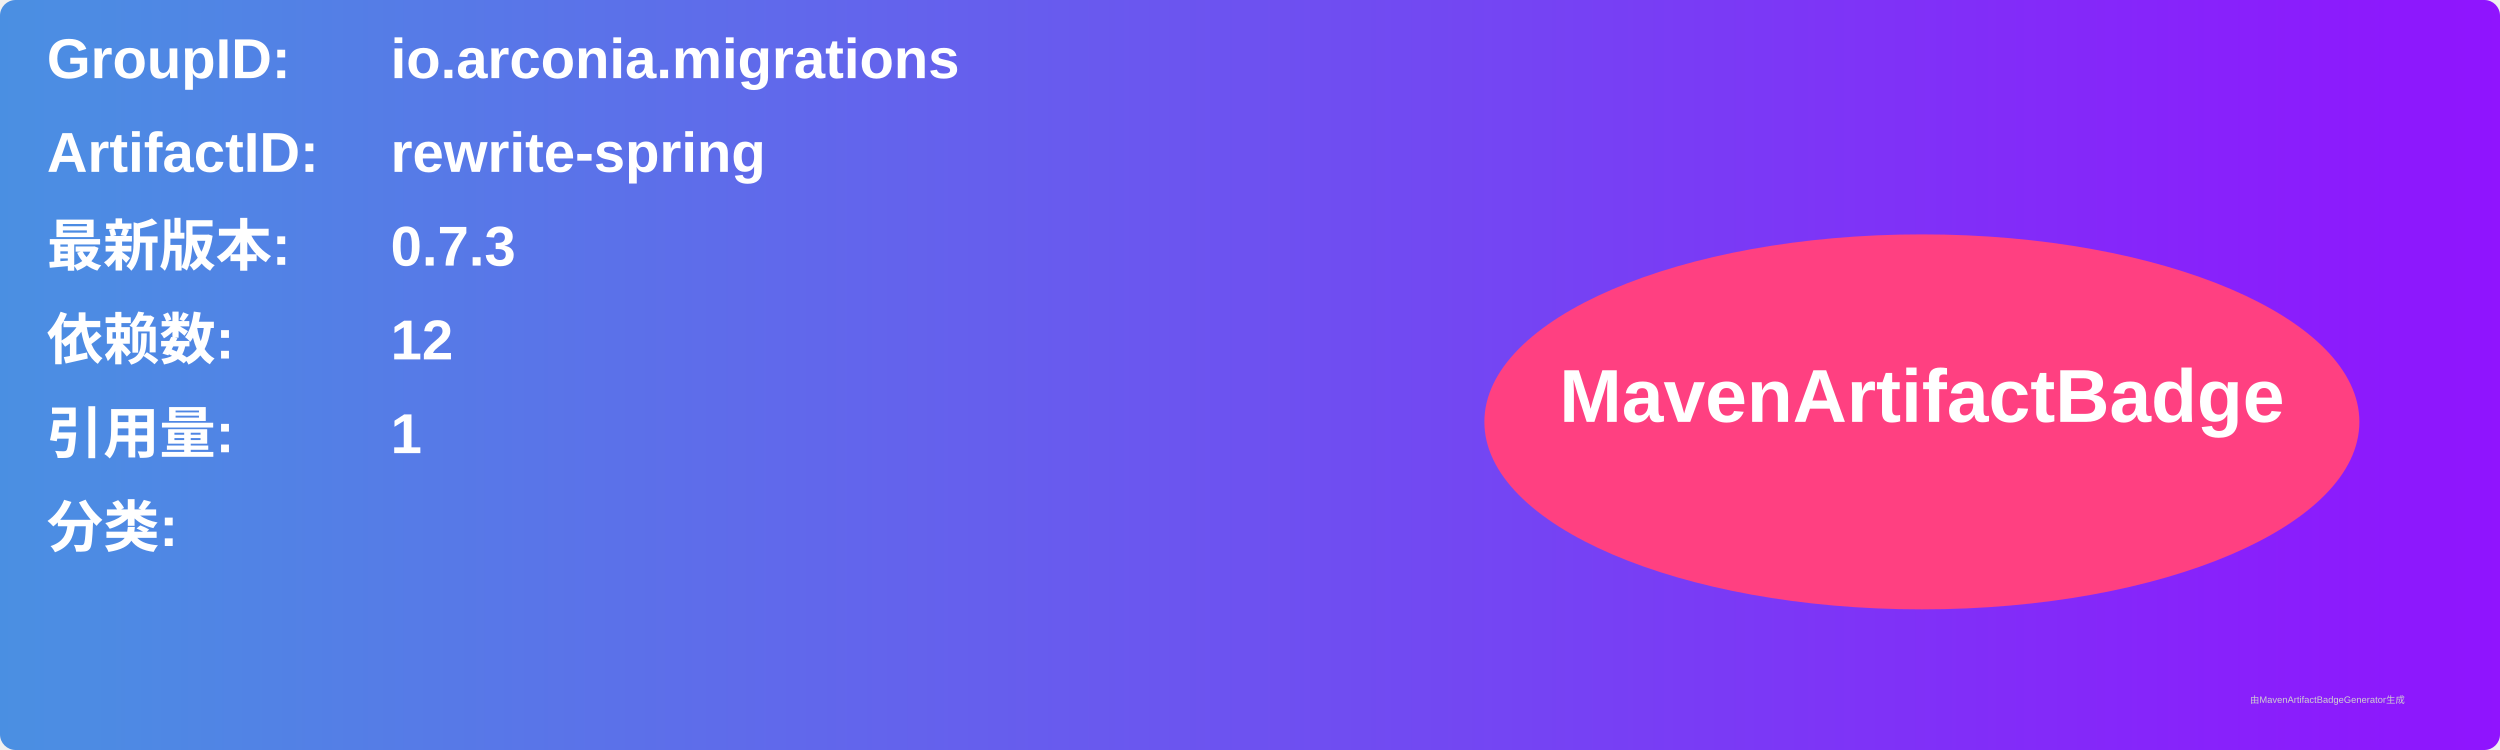
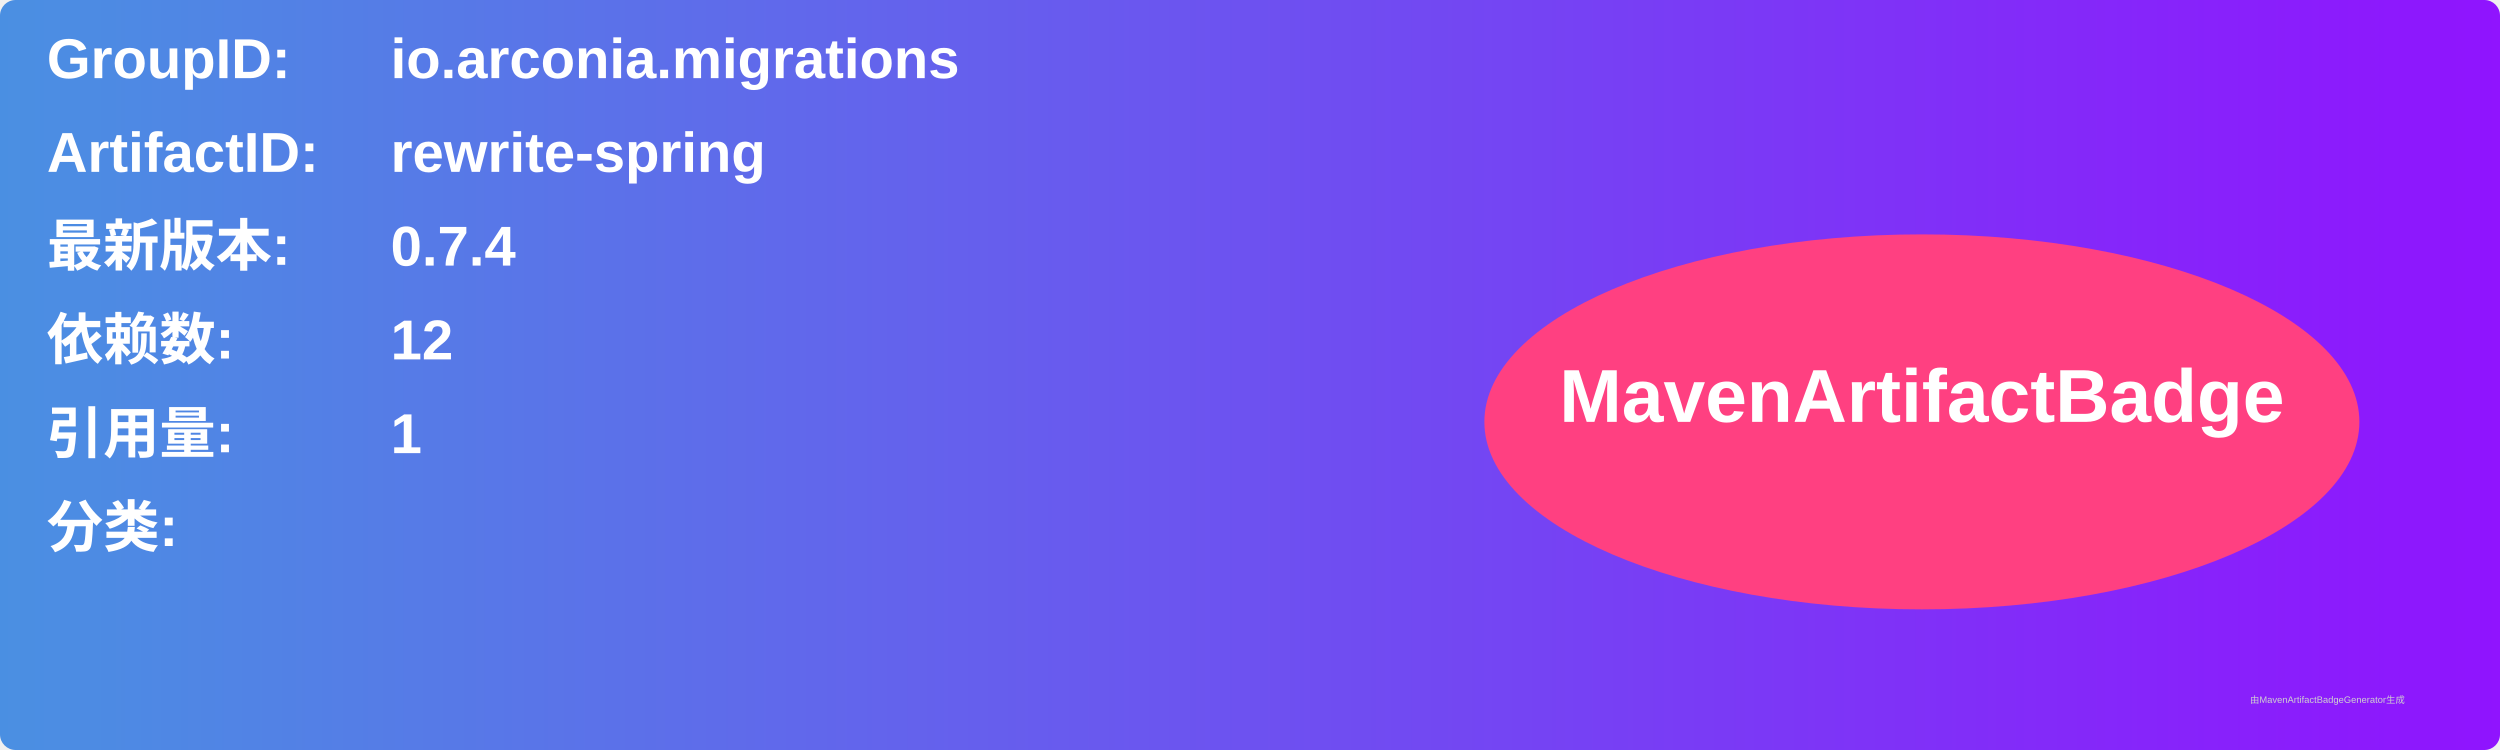
<svg xmlns="http://www.w3.org/2000/svg" width="800" height="240" viewBox="0 0 800 240">
  <linearGradient id="grad" x1="0%" y1="0%" x2="100%" y2="0%">
    <stop offset="0%" stop-color="#4a90e2" />
    <stop offset="100%" stop-color="#9013fe" />
  </linearGradient>
  <rect width="100%" height="100%" rx="5" ry="5" fill="url(#grad)" />
  <g transform="translate(15, 15)">
    <text x="0" y="10" font-family="Arial" font-size="18" fill="white" font-weight="bold" width="260">GroupID:</text>
    <text x="110" y="10" font-family="Arial" font-size="18" fill="white" font-weight="bold" width="460">io.arconia.migrations</text>
    <text x="0" y="40" font-family="Arial" font-size="18" fill="white" font-weight="bold" width="260">ArtifactID:</text>
    <text x="110" y="40" font-family="Arial" font-size="18" fill="white" font-weight="bold" width="460">rewrite-spring</text>
    <text x="0" y="70" font-family="Arial" font-size="18" fill="white" font-weight="bold">最新版本:</text>
    <text x="110" y="70" font-family="Arial" font-size="18" fill="white" font-weight="bold">
-       <tspan font-weight="bold">0.7.3</tspan>
+       <tspan font-weight="bold">0.7.4</tspan>
    </text>
    <text x="0" y="100" font-family="Arial" font-size="18" fill="white" font-weight="bold">依赖数: </text>
    <text x="110" y="100" font-family="Arial" font-size="18" fill="white">
      <tspan font-weight="bold">12</tspan>
    </text>
    <text x="0" y="130" font-family="Arial" font-size="18" fill="white" font-weight="bold">引用量: </text>
    <text x="110" y="130" font-family="Arial" font-size="18" fill="white">
      <tspan font-weight="bold">1</tspan>
    </text>
    <text x="0" y="160" font-family="Arial" font-size="18" fill="white" font-weight="bold">分类:</text>
    <text x="10" y="190" font-family="Arial" font-size="10" fill="white">
      <tspan font-weight="bold" />
    </text>
    <ellipse cx="600" cy="120" rx="140" ry="60" fill="#ff4081" />
    <text x="600" y="120" text-anchor="middle" font-family="Arial" font-size="24" fill="white" font-weight="bold">MavenArtifactBadge</text>
  </g>
  <text x="720" y="225" font-family="Arial" font-size="3" fill="#d0d0d0">由MavenArtifactBadgeGenerator生成</text>
</svg>
